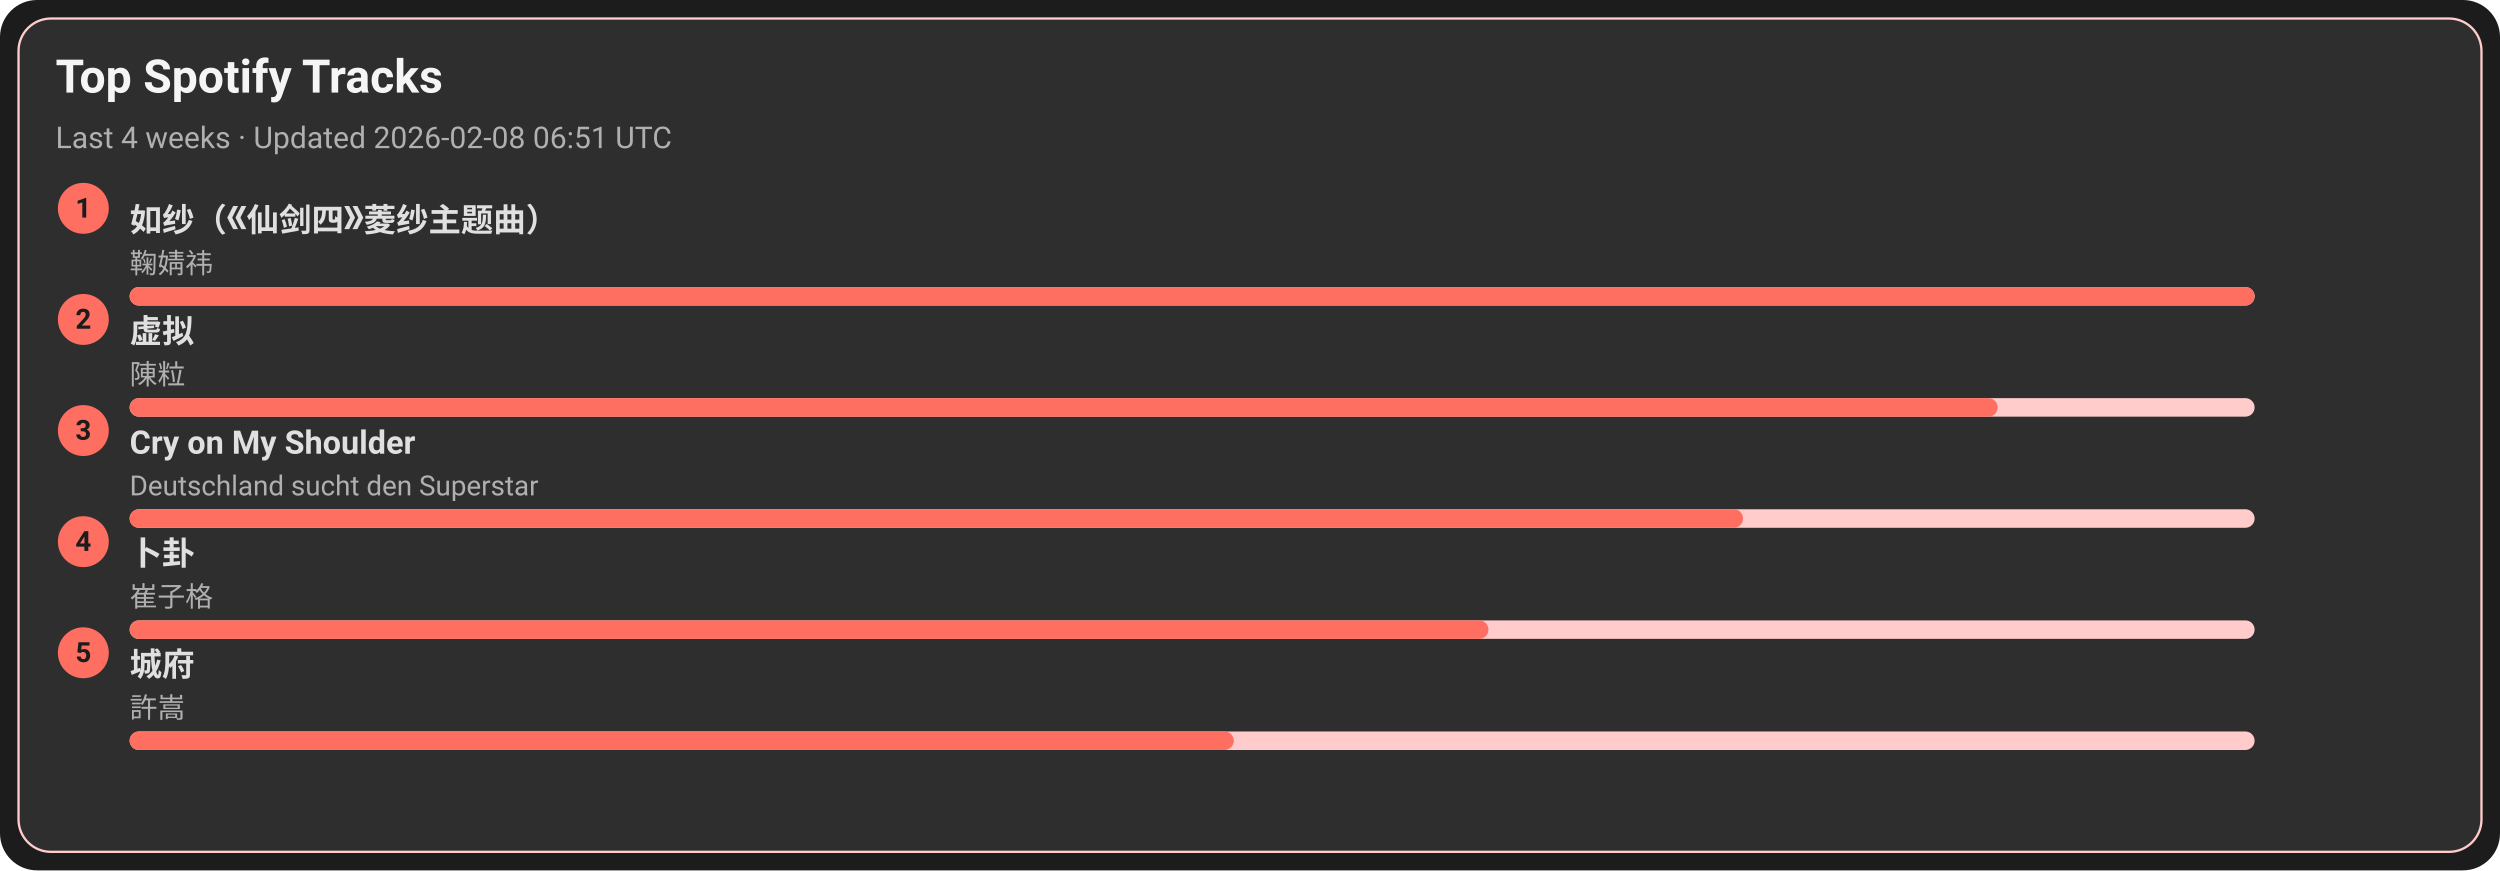
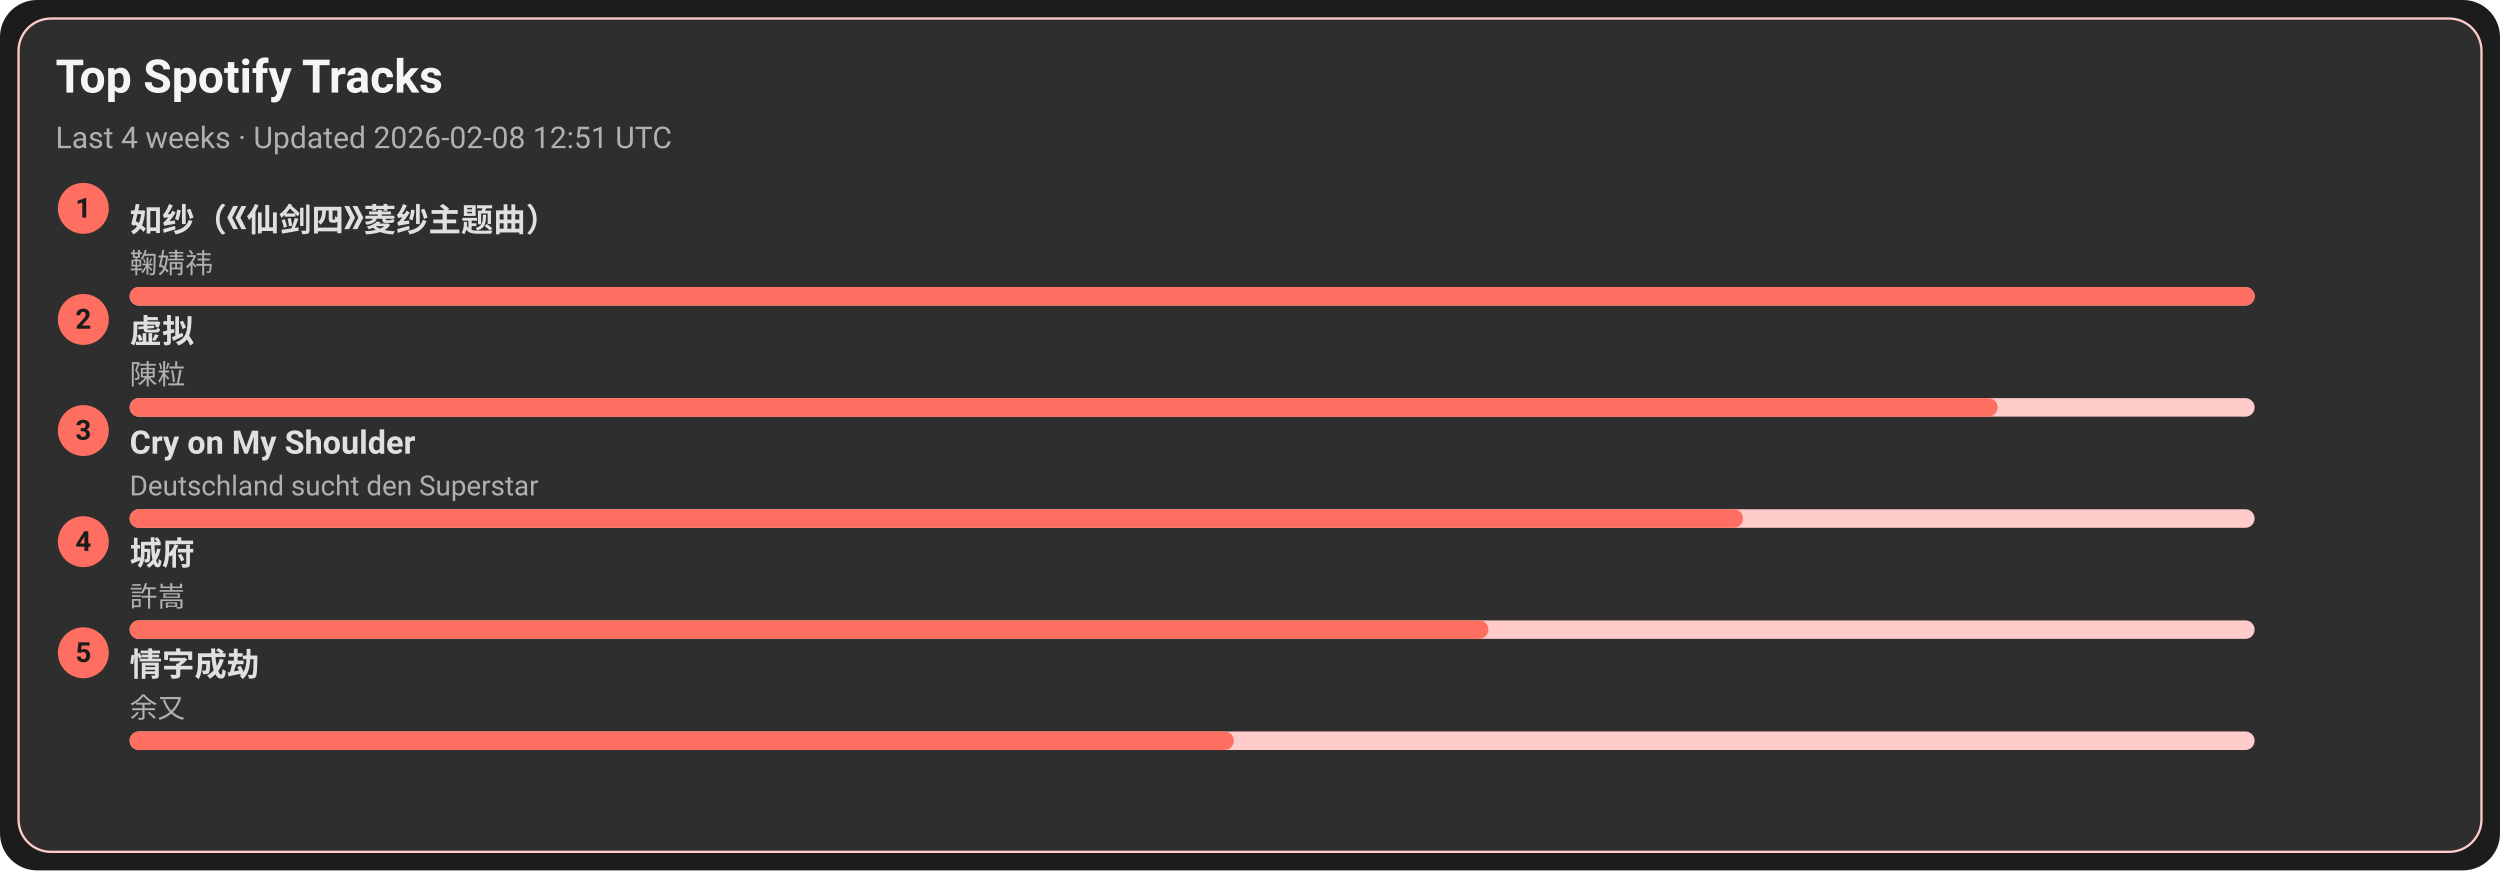
<svg xmlns="http://www.w3.org/2000/svg" width="1080" height="376" viewBox="0 0 1080 376">
  <style>text{font-family:-apple-system,BlinkMacSystemFont,Segoe UI,Roboto,Ubuntu,Helvetica Neue,Arial,Noto Sans,sans-serif}</style>
  <rect width="1080" height="376" rx="16" fill="#1c1c1c" />
  <rect x="8" y="8" width="1064" height="360" rx="14" fill="#2e2e2e" stroke="#ffcccb" />
  <text x="24" y="40" font-size="20" fill="#f5f5f5" font-weight="600">Top Spotify Tracks</text>
-   <text x="24" y="64" font-size="13" fill="#b0b0b0">Last 4 weeks · Updated 2026-02-08 06:51 UTC</text>
+   <text x="24" y="64" font-size="13" fill="#b0b0b0">Last 4 weeks · Updated 2026-02-08 12:51 UTC</text>
  <circle cx="36" cy="90" r="11" fill="#ff6f61" />
  <text x="36" y="94" text-anchor="middle" font-size="12" fill="#1c1c1c" font-weight="700">1</text>
  <a href="https://open.spotify.com/track/69FUNgvEVkNbHq43lgvdme" target="_blank" rel="noopener noreferrer">
    <text x="56" y="100" font-size="14" fill="#e0e0e0" font-weight="600">如纱（《仙剑四》菱纱主题曲）</text>
  </a>
  <text x="56" y="118" font-size="12" fill="#b0b0b0">鞠婧祎</text>
  <rect x="56" y="124" width="918" height="8" rx="4" fill="#ffcccb" />
  <rect x="56" y="124" width="918" height="8" rx="4" fill="#ff6f61" />
  <circle cx="36" cy="138" r="11" fill="#ff6f61" />
  <text x="36" y="142" text-anchor="middle" font-size="12" fill="#1c1c1c" font-weight="700">2</text>
  <a href="https://open.spotify.com/track/5l9sg05BhpfsdLfRvjGsAf" target="_blank" rel="noopener noreferrer">
    <text x="56" y="148" font-size="14" fill="#e0e0e0" font-weight="600">虚拟</text>
  </a>
  <text x="56" y="166" font-size="12" fill="#b0b0b0">陳粒</text>
  <rect x="56" y="172" width="918" height="8" rx="4" fill="#ffcccb" />
  <rect x="56" y="172" width="807" height="8" rx="4" fill="#ff6f61" />
  <circle cx="36" cy="186" r="11" fill="#ff6f61" />
  <text x="36" y="190" text-anchor="middle" font-size="12" fill="#1c1c1c" font-weight="700">3</text>
  <a href="https://open.spotify.com/track/6usmG2MoD0C0Lc2pNgCVWV" target="_blank" rel="noopener noreferrer">
    <text x="56" y="196" font-size="14" fill="#e0e0e0" font-weight="600">Cry on My Shoulder</text>
  </a>
  <text x="56" y="214" font-size="12" fill="#b0b0b0">Deutschland sucht den Superstar</text>
  <rect x="56" y="220" width="918" height="8" rx="4" fill="#ffcccb" />
  <rect x="56" y="220" width="697" height="8" rx="4" fill="#ff6f61" />
  <circle cx="36" cy="234" r="11" fill="#ff6f61" />
  <text x="36" y="238" text-anchor="middle" font-size="12" fill="#1c1c1c" font-weight="700">4</text>
-   <a href="https://open.spotify.com/track/4ToeYifpQaikbYa7krOD6s" target="_blank" rel="noopener noreferrer">
-     <text x="56" y="244" font-size="14" fill="#e0e0e0" font-weight="600">卜卦</text>
+   <a href="https://open.spotify.com/track/4AmlSf7hye0QVpnHCcEoEw" target="_blank" rel="noopener noreferrer">
+     <text x="56" y="244" font-size="14" fill="#e0e0e0" font-weight="600">城府</text>
  </a>
-   <text x="56" y="262" font-size="12" fill="#b0b0b0">崔子格</text>
+   <text x="56" y="262" font-size="12" fill="#b0b0b0">許嵩</text>
  <rect x="56" y="268" width="918" height="8" rx="4" fill="#ffcccb" />
  <rect x="56" y="268" width="587" height="8" rx="4" fill="#ff6f61" />
  <circle cx="36" cy="282" r="11" fill="#ff6f61" />
  <text x="36" y="286" text-anchor="middle" font-size="12" fill="#1c1c1c" font-weight="700">5</text>
-   <a href="https://open.spotify.com/track/4AmlSf7hye0QVpnHCcEoEw" target="_blank" rel="noopener noreferrer">
-     <text x="56" y="292" font-size="14" fill="#e0e0e0" font-weight="600">城府</text>
+   <a href="https://open.spotify.com/track/6PLof7Z5mvbp9im83J4m3m" target="_blank" rel="noopener noreferrer">
+     <text x="56" y="292" font-size="14" fill="#e0e0e0" font-weight="600">情字成劫</text>
  </a>
-   <text x="56" y="310" font-size="12" fill="#b0b0b0">許嵩</text>
+   <text x="56" y="310" font-size="12" fill="#b0b0b0">余又</text>
  <rect x="56" y="316" width="918" height="8" rx="4" fill="#ffcccb" />
  <rect x="56" y="316" width="477" height="8" rx="4" fill="#ff6f61" />
</svg>
